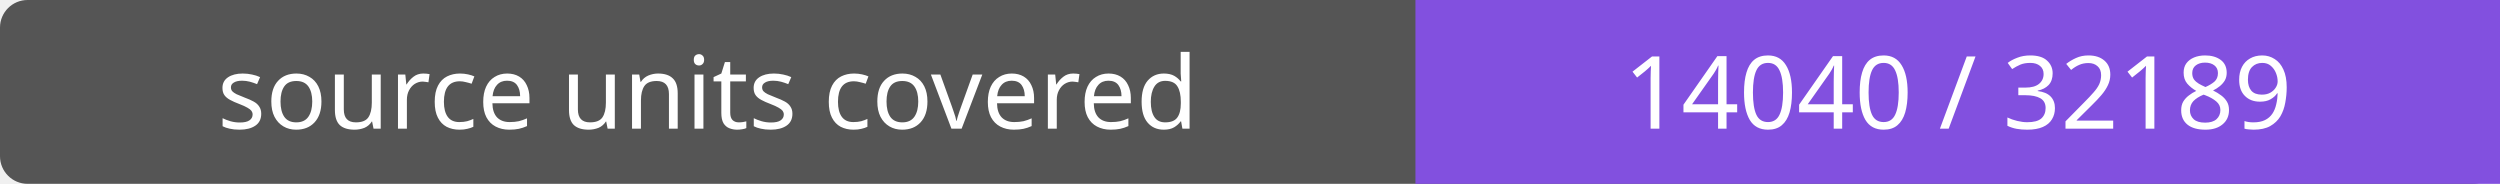
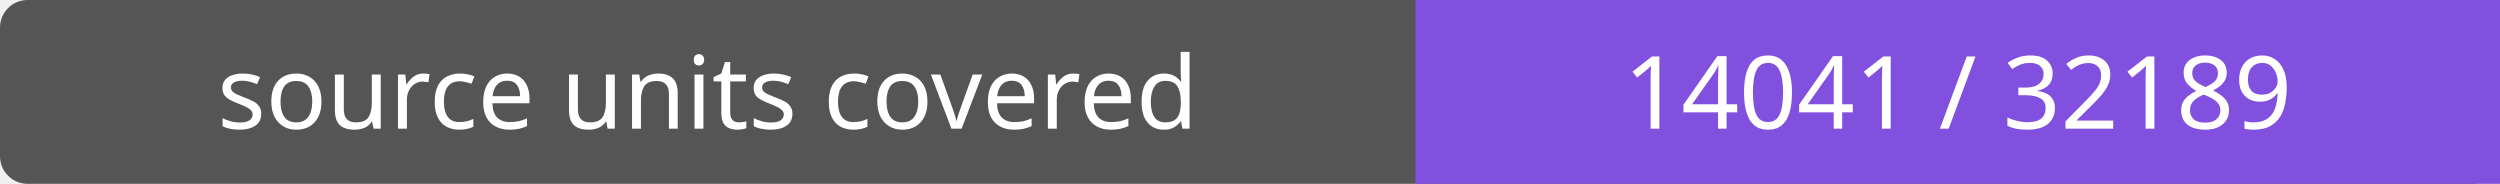
- <svg xmlns="http://www.w3.org/2000/svg" width="272" height="20" role="img" aria-label="source units covered: 14040 / 32189">
+ <svg xmlns="http://www.w3.org/2000/svg" width="272" height="20" role="img" aria-label="source units covered: 14041 / 32189">
  <rect width="272" height="20" rx="3" fill="#555" />
  <path fill="#8250df" d="M154 0h118v20H154z" />
  <g fill="#fff" text-anchor="middle" font-family="Verdana,sans-serif" font-size="11">
    <text x="77.0" y="14">source units covered</text>
-     <text x="213.0" y="14">14040 / 32189</text>
+     <text x="213.0" y="14">14041 / 32189</text>
  </g>
</svg>
